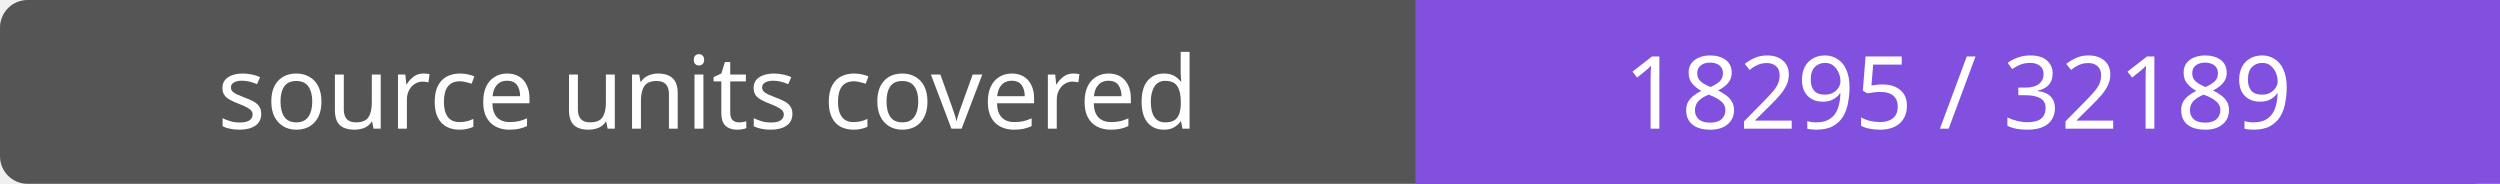
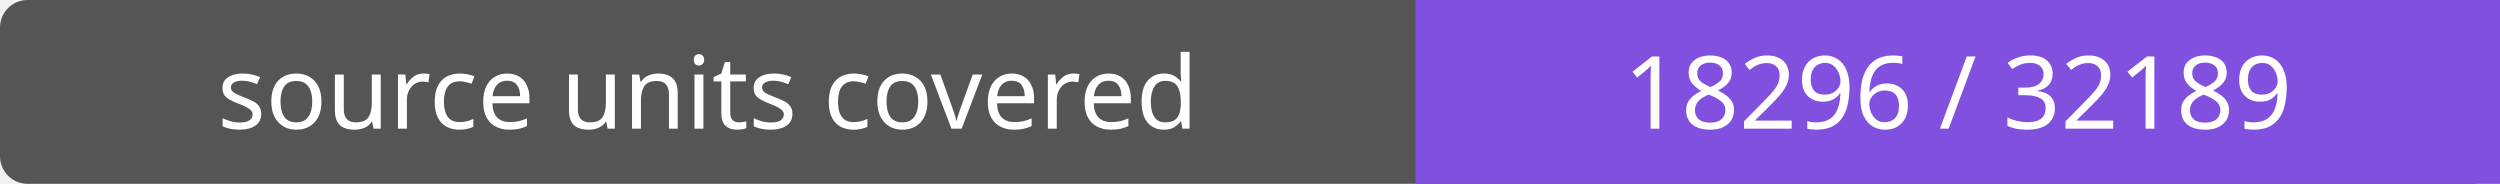
- <svg xmlns="http://www.w3.org/2000/svg" width="272" height="20" role="img" aria-label="source units covered: 18295 / 32189">
+ <svg xmlns="http://www.w3.org/2000/svg" width="272" height="20" role="img" aria-label="source units covered: 18296 / 32189">
  <rect width="272" height="20" rx="3" fill="#555" />
  <path fill="#8250df" d="M154 0h118v20H154z" />
  <g fill="#fff" text-anchor="middle" font-family="Verdana,sans-serif" font-size="11">
    <text x="77.0" y="14">source units covered</text>
-     <text x="213.0" y="14">18295 / 32189</text>
+     <text x="213.0" y="14">18296 / 32189</text>
  </g>
</svg>
